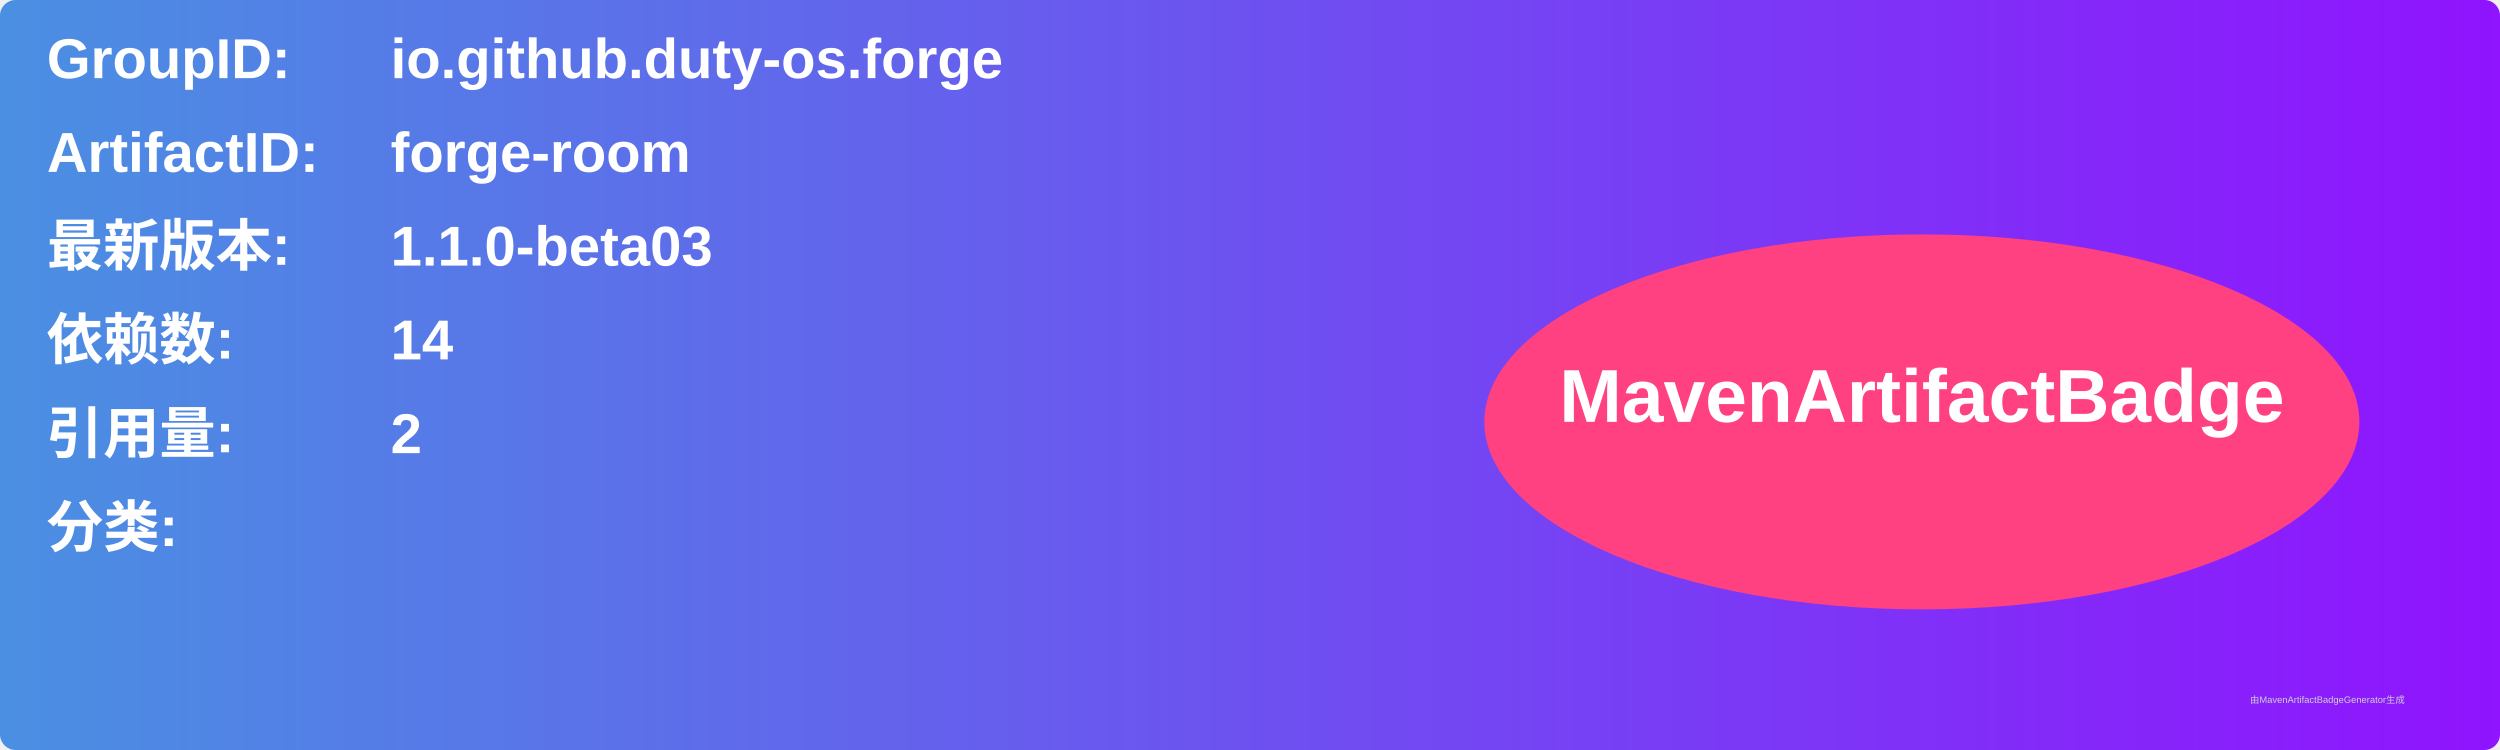
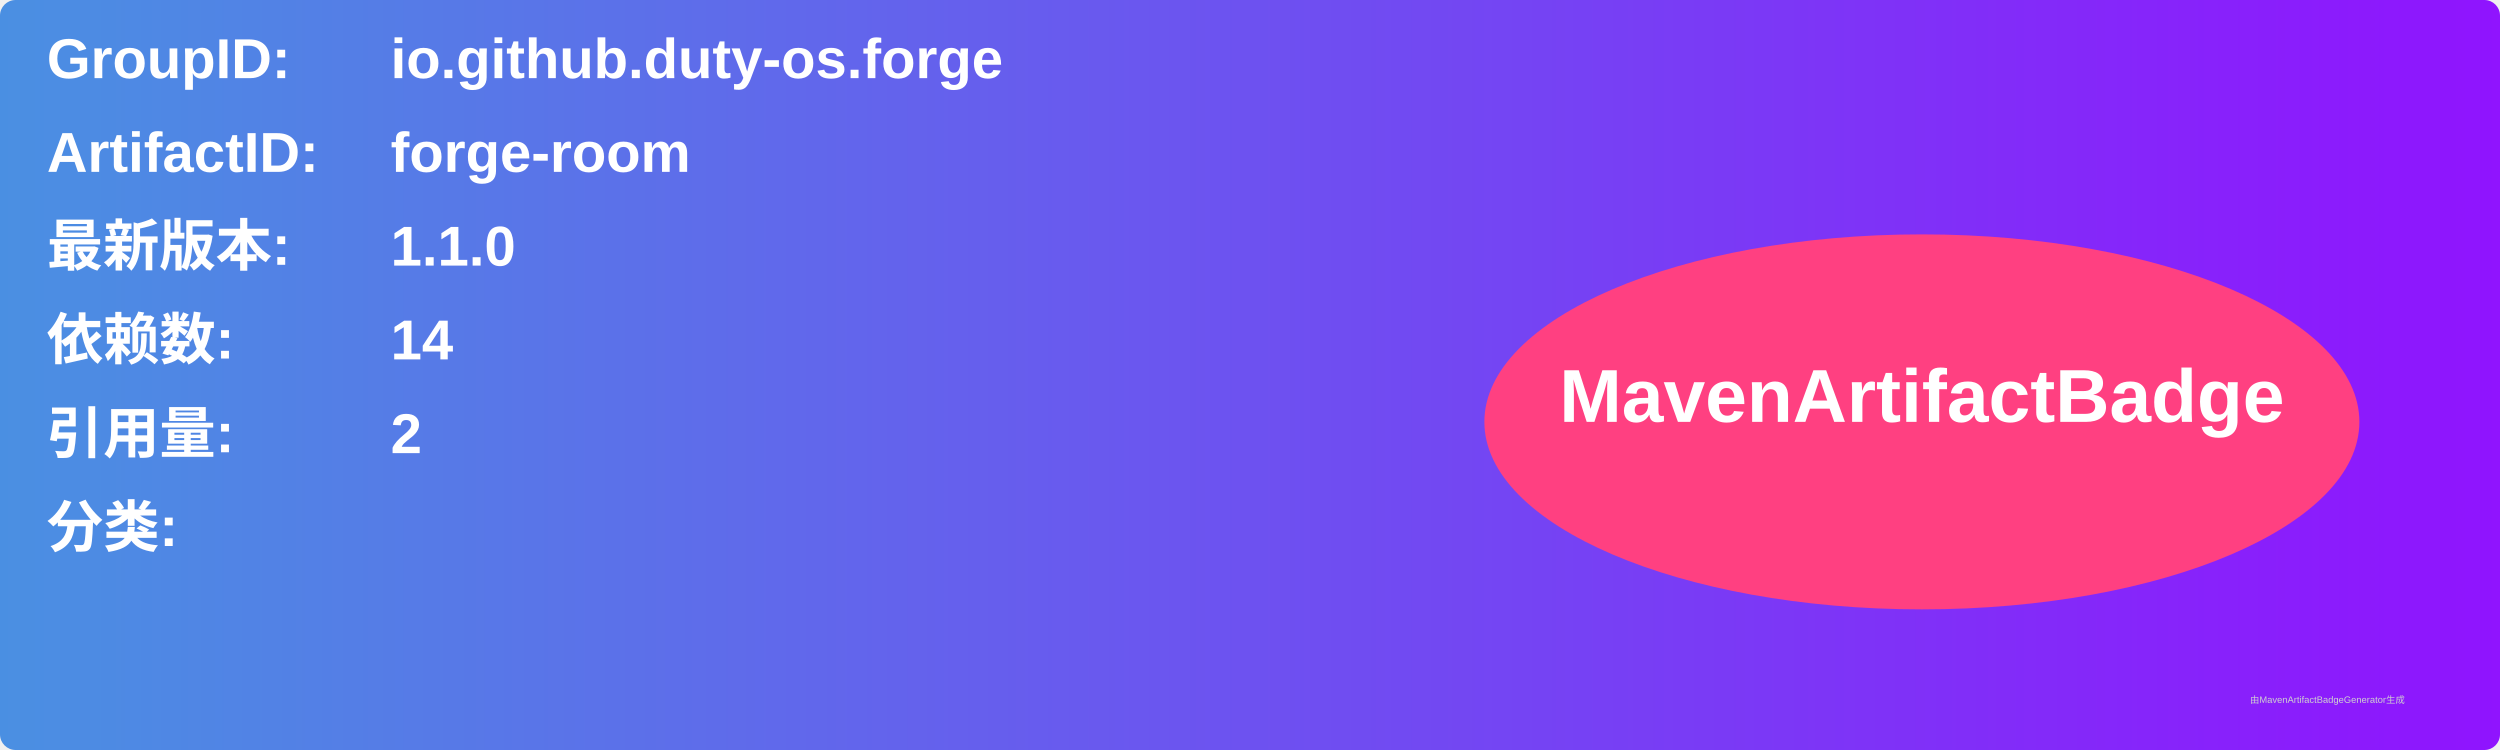
<svg xmlns="http://www.w3.org/2000/svg" width="800" height="240" viewBox="0 0 800 240">
  <linearGradient id="grad" x1="0%" y1="0%" x2="100%" y2="0%">
    <stop offset="0%" stop-color="#4a90e2" />
    <stop offset="100%" stop-color="#9013fe" />
  </linearGradient>
  <rect width="100%" height="100%" rx="5" ry="5" fill="url(#grad)" />
  <g transform="translate(15, 15)">
    <text x="0" y="10" font-family="Arial" font-size="18" fill="white" font-weight="bold" width="260">GroupID:</text>
    <text x="110" y="10" font-family="Arial" font-size="18" fill="white" font-weight="bold" width="460">io.github.duty-os.forge</text>
    <text x="0" y="40" font-family="Arial" font-size="18" fill="white" font-weight="bold" width="260">ArtifactID:</text>
    <text x="110" y="40" font-family="Arial" font-size="18" fill="white" font-weight="bold" width="460">forge-room</text>
    <text x="0" y="70" font-family="Arial" font-size="18" fill="white" font-weight="bold">最新版本:</text>
    <text x="110" y="70" font-family="Arial" font-size="18" fill="white" font-weight="bold">
-       <tspan font-weight="bold">1.1.0-beta03</tspan>
+       <tspan font-weight="bold">1.1.0</tspan>
    </text>
    <text x="0" y="100" font-family="Arial" font-size="18" fill="white" font-weight="bold">依赖数: </text>
    <text x="110" y="100" font-family="Arial" font-size="18" fill="white">
      <tspan font-weight="bold">14</tspan>
    </text>
    <text x="0" y="130" font-family="Arial" font-size="18" fill="white" font-weight="bold">引用量: </text>
    <text x="110" y="130" font-family="Arial" font-size="18" fill="white">
      <tspan font-weight="bold">2</tspan>
    </text>
    <text x="0" y="160" font-family="Arial" font-size="18" fill="white" font-weight="bold">分类:</text>
    <text x="10" y="190" font-family="Arial" font-size="10" fill="white">
      <tspan font-weight="bold" />
    </text>
    <ellipse cx="600" cy="120" rx="140" ry="60" fill="#ff4081" />
    <text x="600" y="120" text-anchor="middle" font-family="Arial" font-size="24" fill="white" font-weight="bold">MavenArtifactBadge</text>
  </g>
  <text x="720" y="225" font-family="Arial" font-size="3" fill="#d0d0d0">由MavenArtifactBadgeGenerator生成</text>
</svg>
